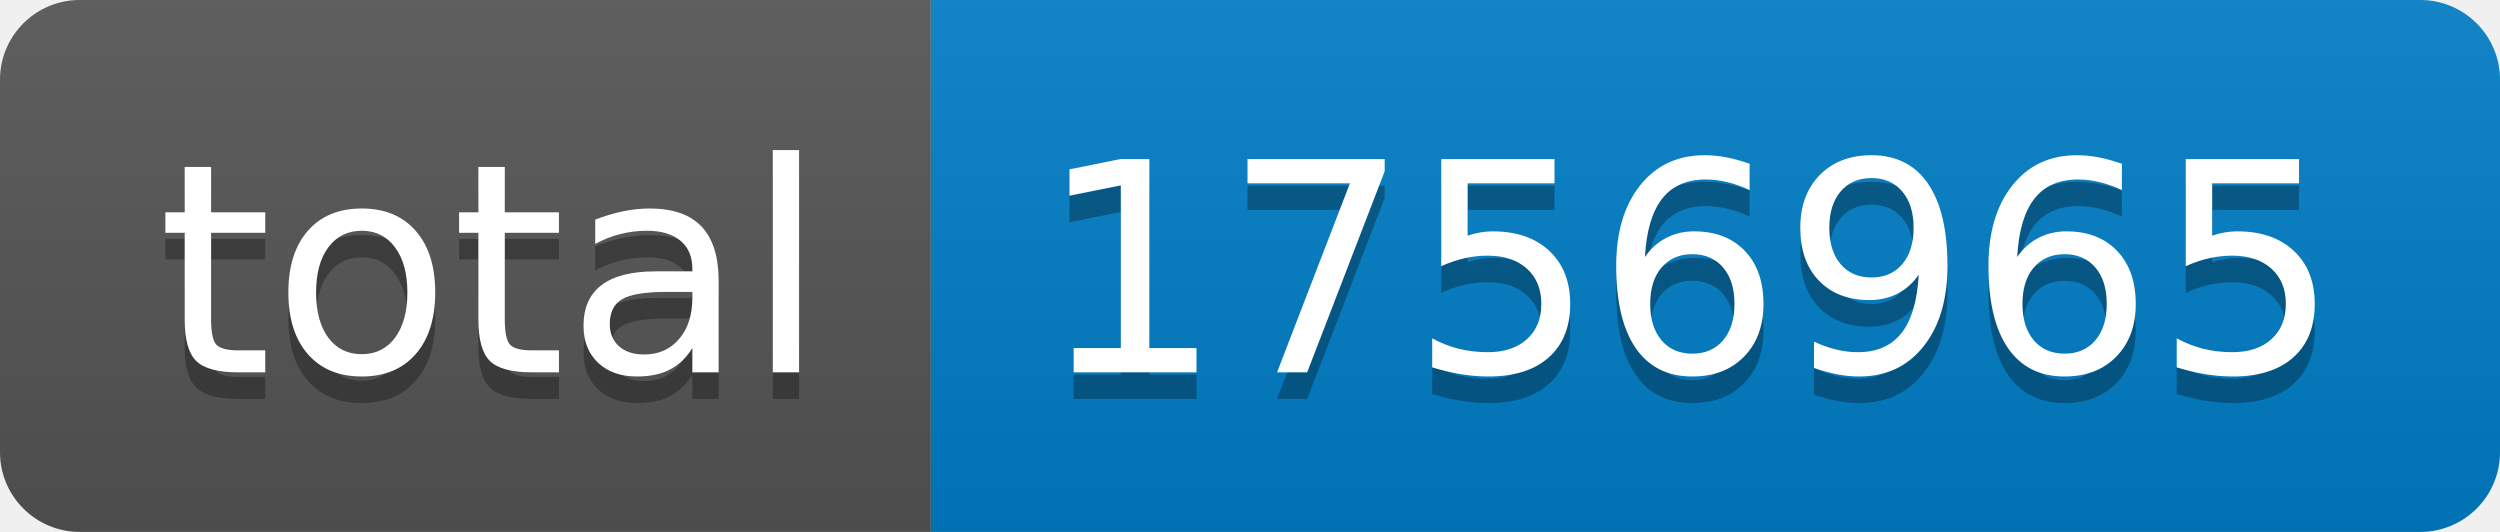
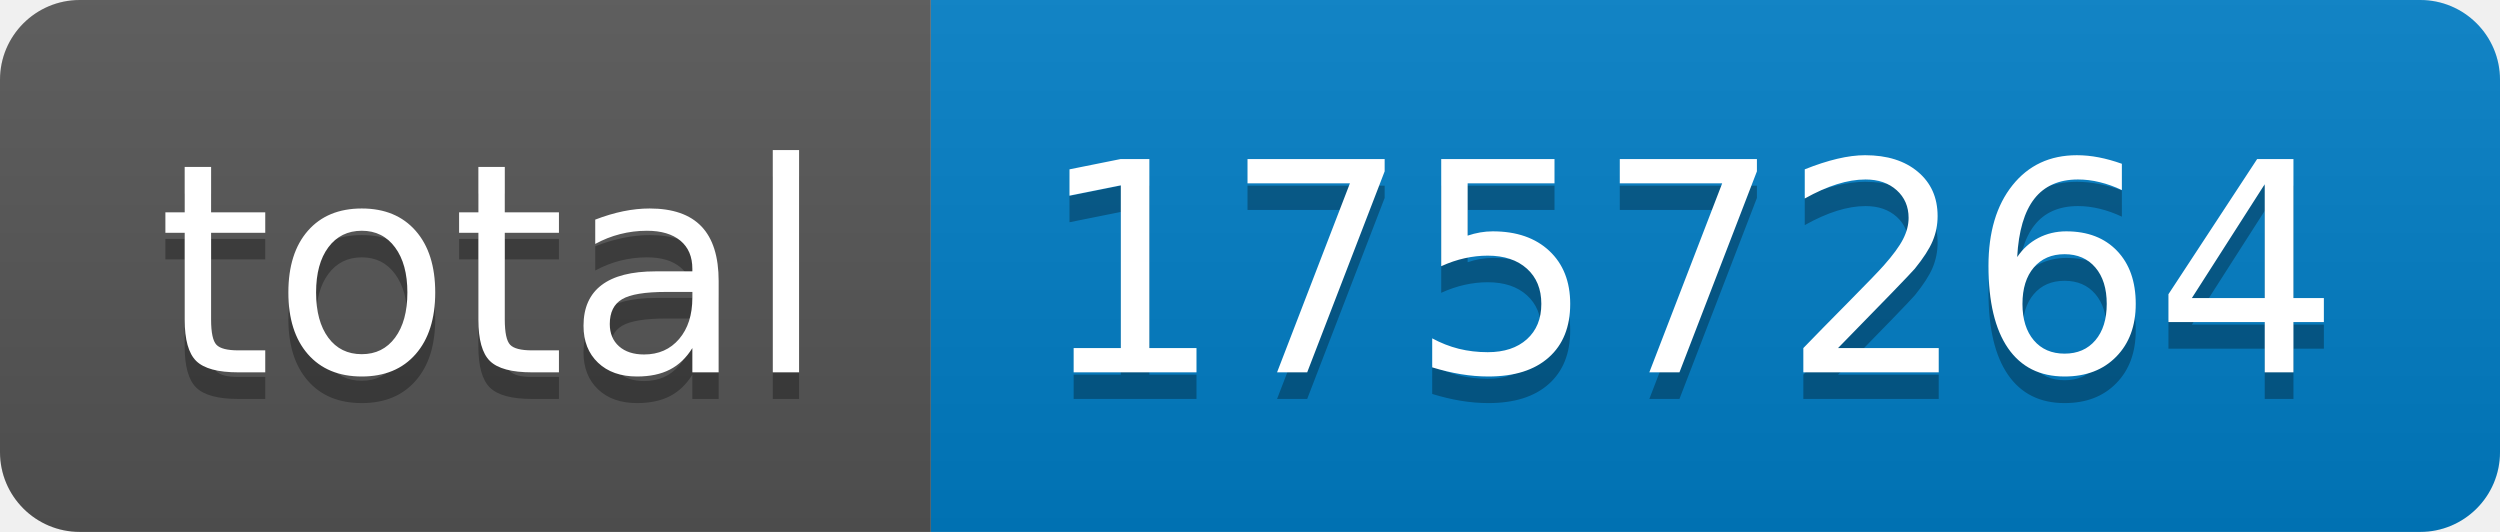
- <svg xmlns="http://www.w3.org/2000/svg" width="94" height="20" role="img" aria-label="total: 1756965">
+ <svg xmlns="http://www.w3.org/2000/svg" width="94" height="20" role="img" aria-label="total: 1757264">
  <linearGradient id="s" x2="0" y2="100%">
    <stop offset="0" stop-color="#bbb" stop-opacity=".1" />
    <stop offset="1" stop-opacity=".1" />
  </linearGradient>
  <clipPath id="r">
    <rect width="94" height="20" rx="3" fill="#fff" />
  </clipPath>
  <g clip-path="url(#r)">
    <rect width="35" height="20" fill="#555" />
    <rect x="35" width="59" height="20" fill="#007ec6" />
    <rect width="94" height="20" fill="url(#s)" />
  </g>
  <g fill="#fff" text-anchor="middle" font-family="Verdana,Geneva,DejaVu Sans,sans-serif" text-rendering="geometricPrecision" font-size="110">
    <text aria-hidden="true" x="185" y="150" fill="#010101" fill-opacity=".3" transform="scale(.1)" textLength="250">total</text>
    <text x="185" y="140" transform="scale(.1)" fill="#fff" textLength="250">total</text>
-     <text aria-hidden="true" x="635" y="150" fill="#010101" fill-opacity=".3" transform="scale(.1)" textLength="490">1756965</text>
-     <text x="635" y="140" transform="scale(.1)" fill="#fff" textLength="490">1756965</text>
+     <text aria-hidden="true" x="635" y="150" fill="#010101" fill-opacity=".3" transform="scale(.1)" textLength="490">1757264</text>
+     <text x="635" y="140" transform="scale(.1)" fill="#fff" textLength="490">1757264</text>
  </g>
</svg>
